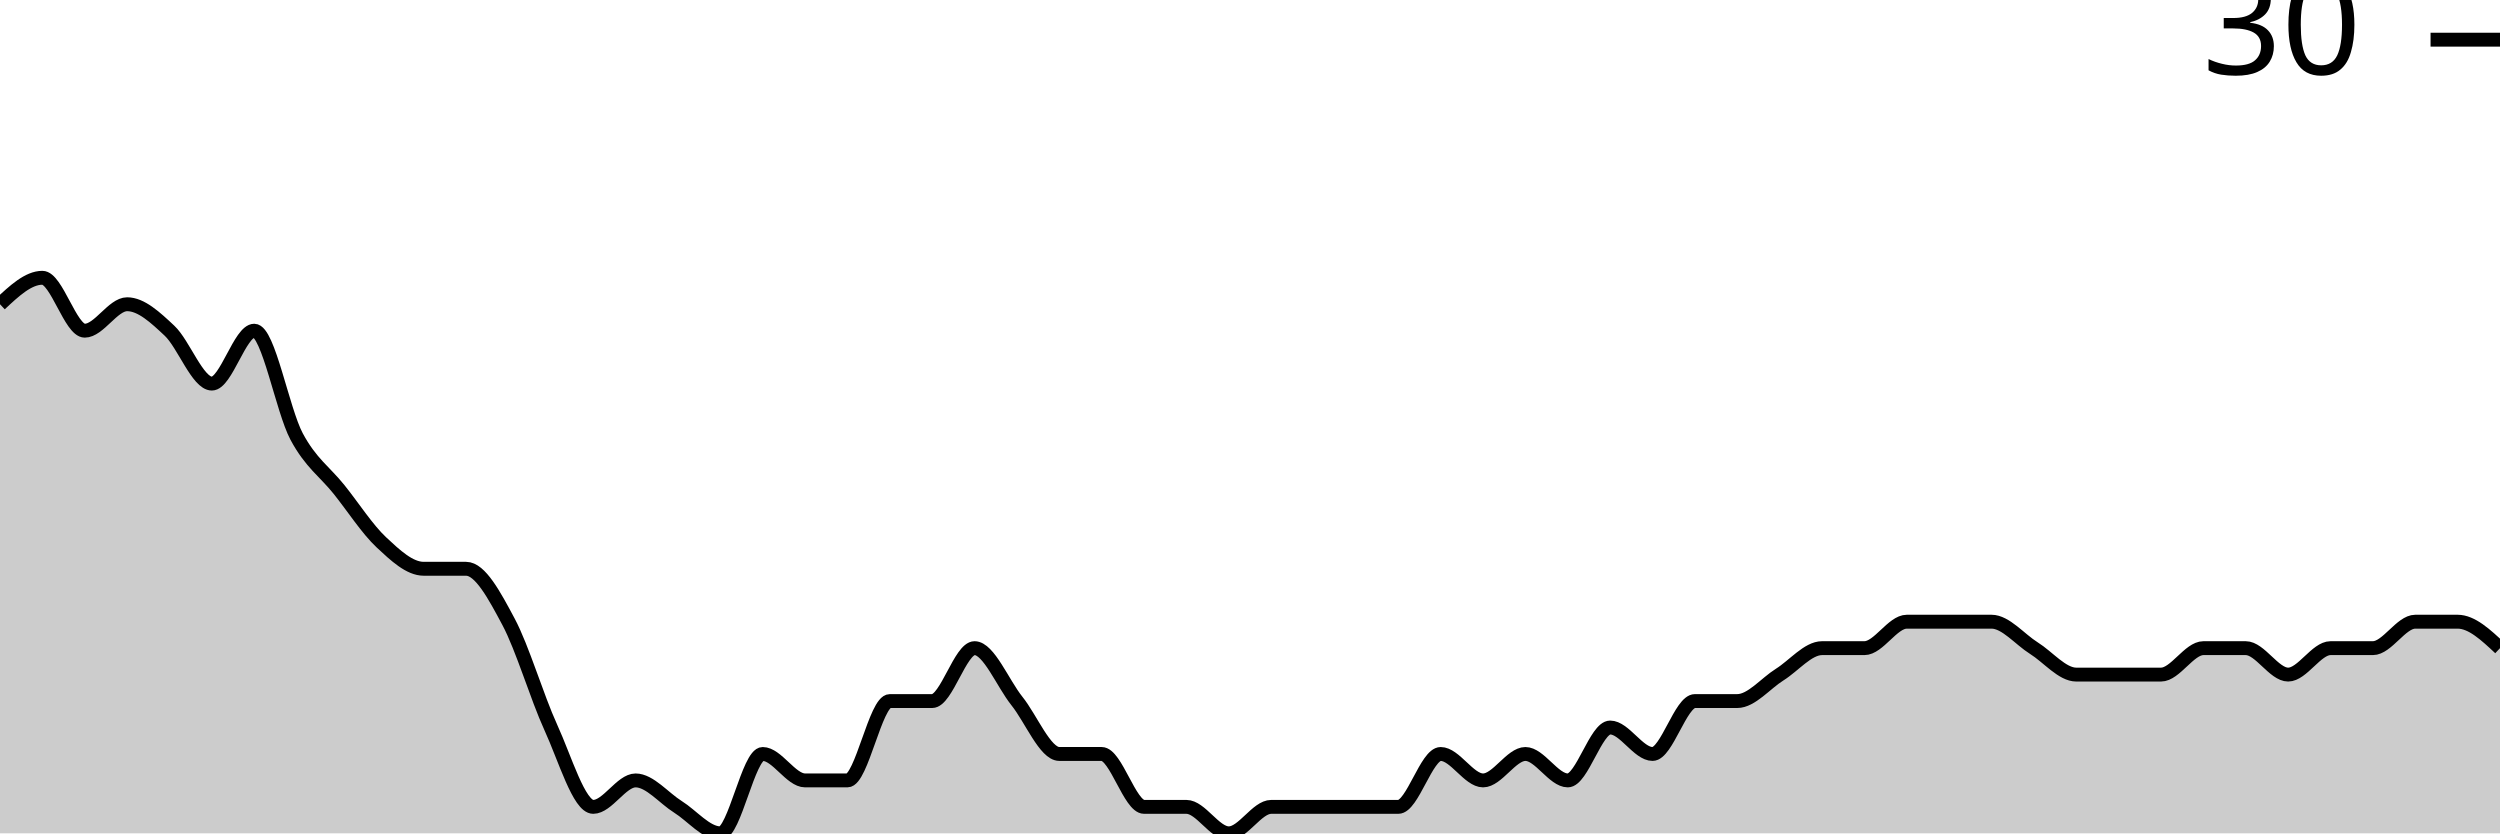
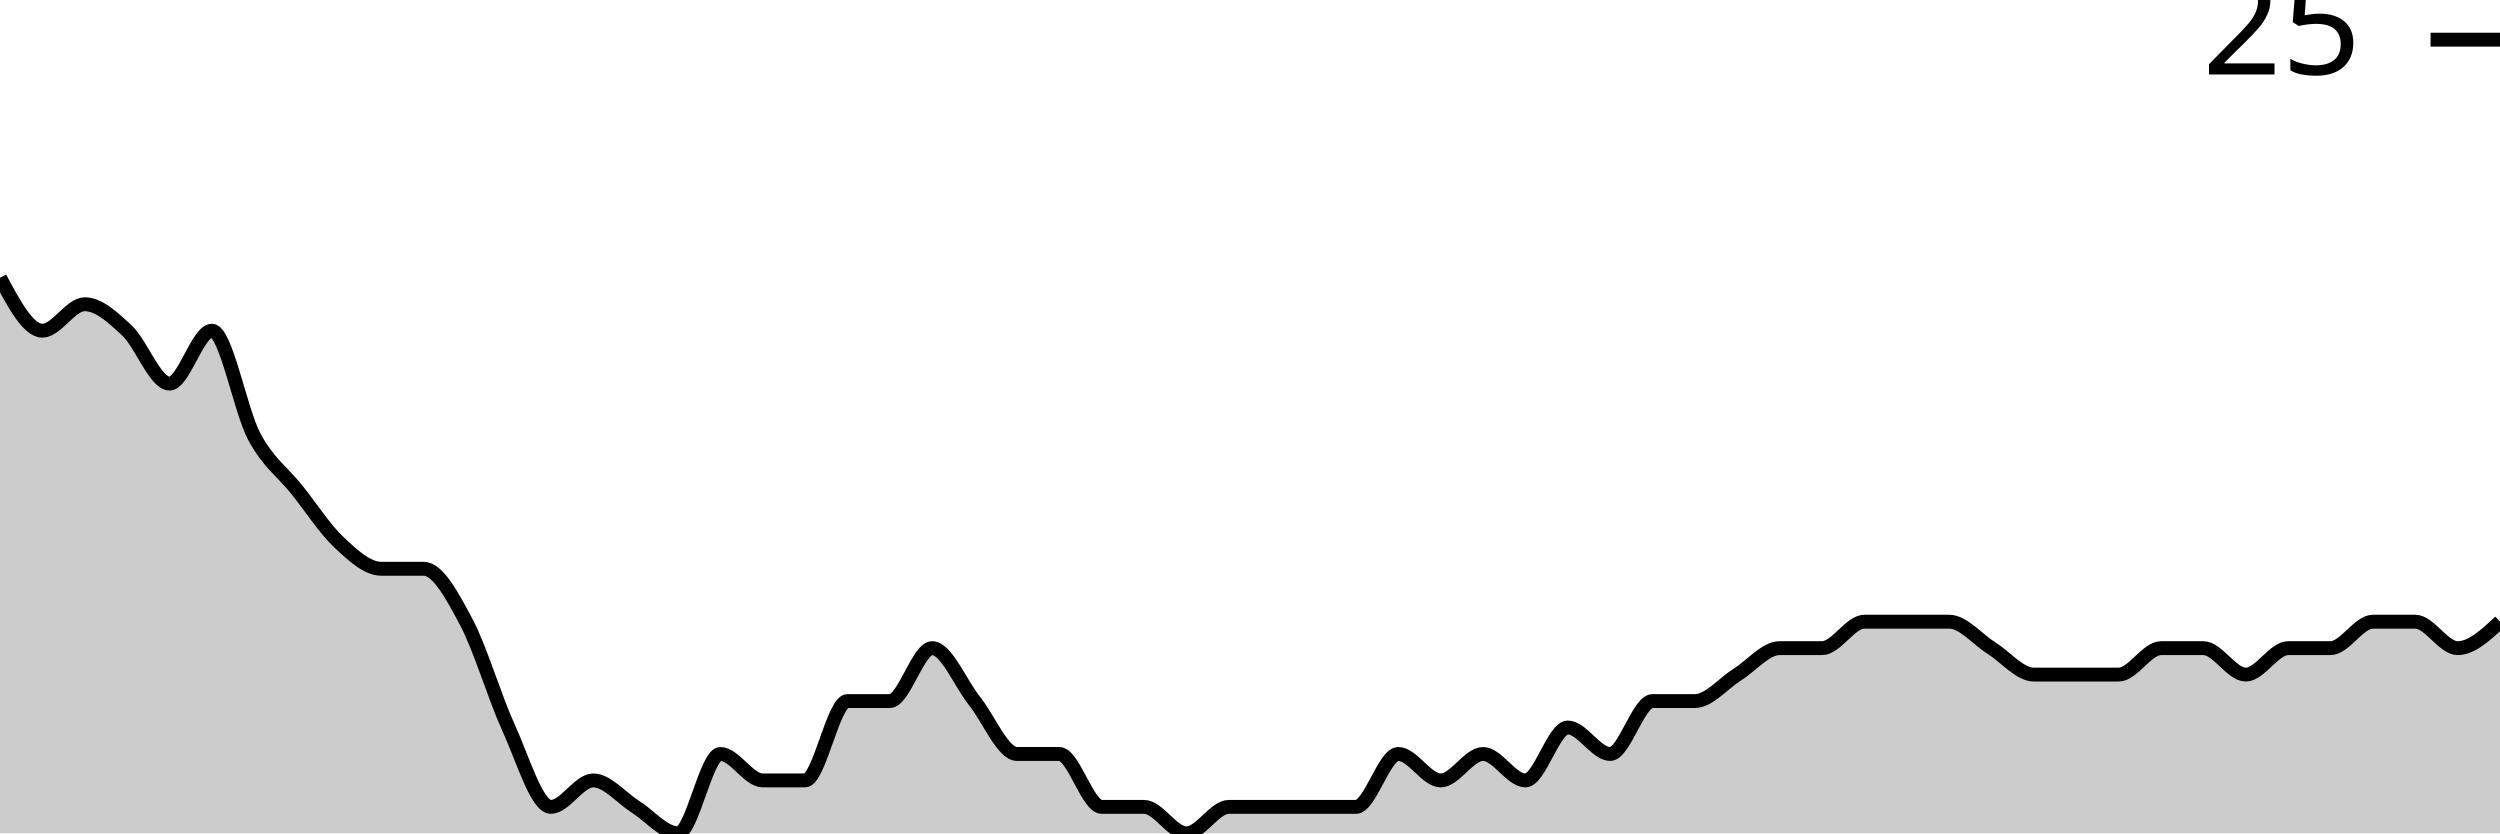
<svg xmlns="http://www.w3.org/2000/svg" viewBox="0 0 180 60">
  <g transform="translate(0,20)">
-     <path class="area" fill="rgba(0, 0, 0, 0.2)" d="M0,1.905C1.017,0.952,2.034,0,3.051,0C4.068,0,5.085,3.81,6.102,3.81C7.119,3.81,8.136,1.905,9.153,1.905C10.169,1.905,11.186,2.857,12.203,3.81C13.22,4.762,14.237,7.619,15.254,7.619C16.271,7.619,17.288,3.81,18.305,3.81C19.322,3.81,20.339,9.524,21.356,11.429C22.373,13.333,23.39,13.968,24.407,15.238C25.424,16.508,26.441,18.095,27.458,19.048C28.475,20,29.492,20.952,30.508,20.952C31.525,20.952,32.542,20.952,33.559,20.952C34.576,20.952,35.593,22.857,36.61,24.762C37.627,26.667,38.644,30.159,39.661,32.381C40.678,34.603,41.695,38.095,42.712,38.095C43.729,38.095,44.746,36.19,45.763,36.19C46.78,36.19,47.797,37.46,48.814,38.095C49.831,38.73,50.847,40,51.864,40C52.881,40,53.898,34.286,54.915,34.286C55.932,34.286,56.949,36.19,57.966,36.19C58.983,36.19,60,36.19,61.017,36.19C62.034,36.19,63.051,30.476,64.068,30.476C65.085,30.476,66.102,30.476,67.119,30.476C68.136,30.476,69.153,26.667,70.169,26.667C71.186,26.667,72.203,29.206,73.22,30.476C74.237,31.746,75.254,34.286,76.271,34.286C77.288,34.286,78.305,34.286,79.322,34.286C80.339,34.286,81.356,38.095,82.373,38.095C83.39,38.095,84.407,38.095,85.424,38.095C86.441,38.095,87.458,40,88.475,40C89.492,40,90.508,38.095,91.525,38.095C92.542,38.095,93.559,38.095,94.576,38.095C95.593,38.095,96.61,38.095,97.627,38.095C98.644,38.095,99.661,38.095,100.678,38.095C101.695,38.095,102.712,34.286,103.729,34.286C104.746,34.286,105.763,36.19,106.78,36.19C107.797,36.19,108.814,34.286,109.831,34.286C110.847,34.286,111.864,36.19,112.881,36.19C113.898,36.19,114.915,32.381,115.932,32.381C116.949,32.381,117.966,34.286,118.983,34.286C120,34.286,121.017,30.476,122.034,30.476C123.051,30.476,124.068,30.476,125.085,30.476C126.102,30.476,127.119,29.206,128.136,28.571C129.153,27.937,130.169,26.667,131.186,26.667C132.203,26.667,133.22,26.667,134.237,26.667C135.254,26.667,136.271,24.762,137.288,24.762C138.305,24.762,139.322,24.762,140.339,24.762C141.356,24.762,142.373,24.762,143.39,24.762C144.407,24.762,145.424,26.032,146.441,26.667C147.458,27.302,148.475,28.571,149.492,28.571C150.508,28.571,151.525,28.571,152.542,28.571C153.559,28.571,154.576,28.571,155.593,28.571C156.61,28.571,157.627,26.667,158.644,26.667C159.661,26.667,160.678,26.667,161.695,26.667C162.712,26.667,163.729,28.571,164.746,28.571C165.763,28.571,166.78,26.667,167.797,26.667C168.814,26.667,169.831,26.667,170.847,26.667C171.864,26.667,172.881,24.762,173.898,24.762C174.915,24.762,175.932,24.762,176.949,24.762C177.966,24.762,178.983,25.714,180,26.667L180,40C178.983,40,177.966,40,176.949,40C175.932,40,174.915,40,173.898,40C172.881,40,171.864,40,170.847,40C169.831,40,168.814,40,167.797,40C166.78,40,165.763,40,164.746,40C163.729,40,162.712,40,161.695,40C160.678,40,159.661,40,158.644,40C157.627,40,156.61,40,155.593,40C154.576,40,153.559,40,152.542,40C151.525,40,150.508,40,149.492,40C148.475,40,147.458,40,146.441,40C145.424,40,144.407,40,143.39,40C142.373,40,141.356,40,140.339,40C139.322,40,138.305,40,137.288,40C136.271,40,135.254,40,134.237,40C133.22,40,132.203,40,131.186,40C130.169,40,129.153,40,128.136,40C127.119,40,126.102,40,125.085,40C124.068,40,123.051,40,122.034,40C121.017,40,120,40,118.983,40C117.966,40,116.949,40,115.932,40C114.915,40,113.898,40,112.881,40C111.864,40,110.847,40,109.831,40C108.814,40,107.797,40,106.78,40C105.763,40,104.746,40,103.729,40C102.712,40,101.695,40,100.678,40C99.661,40,98.644,40,97.627,40C96.61,40,95.593,40,94.576,40C93.559,40,92.542,40,91.525,40C90.508,40,89.492,40,88.475,40C87.458,40,86.441,40,85.424,40C84.407,40,83.39,40,82.373,40C81.356,40,80.339,40,79.322,40C78.305,40,77.288,40,76.271,40C75.254,40,74.237,40,73.22,40C72.203,40,71.186,40,70.169,40C69.153,40,68.136,40,67.119,40C66.102,40,65.085,40,64.068,40C63.051,40,62.034,40,61.017,40C60,40,58.983,40,57.966,40C56.949,40,55.932,40,54.915,40C53.898,40,52.881,40,51.864,40C50.847,40,49.831,40,48.814,40C47.797,40,46.78,40,45.763,40C44.746,40,43.729,40,42.712,40C41.695,40,40.678,40,39.661,40C38.644,40,37.627,40,36.61,40C35.593,40,34.576,40,33.559,40C32.542,40,31.525,40,30.508,40C29.492,40,28.475,40,27.458,40C26.441,40,25.424,40,24.407,40C23.39,40,22.373,40,21.356,40C20.339,40,19.322,40,18.305,40C17.288,40,16.271,40,15.254,40C14.237,40,13.22,40,12.203,40C11.186,40,10.169,40,9.153,40C8.136,40,7.119,40,6.102,40C5.085,40,4.068,40,3.051,40C2.034,40,1.017,40,0,40Z" />
-     <path class="line" stroke="black" fill="none" d="M0,1.905C1.017,0.952,2.034,0,3.051,0C4.068,0,5.085,3.81,6.102,3.81C7.119,3.81,8.136,1.905,9.153,1.905C10.169,1.905,11.186,2.857,12.203,3.81C13.22,4.762,14.237,7.619,15.254,7.619C16.271,7.619,17.288,3.81,18.305,3.81C19.322,3.81,20.339,9.524,21.356,11.429C22.373,13.333,23.39,13.968,24.407,15.238C25.424,16.508,26.441,18.095,27.458,19.048C28.475,20,29.492,20.952,30.508,20.952C31.525,20.952,32.542,20.952,33.559,20.952C34.576,20.952,35.593,22.857,36.61,24.762C37.627,26.667,38.644,30.159,39.661,32.381C40.678,34.603,41.695,38.095,42.712,38.095C43.729,38.095,44.746,36.19,45.763,36.19C46.78,36.19,47.797,37.46,48.814,38.095C49.831,38.73,50.847,40,51.864,40C52.881,40,53.898,34.286,54.915,34.286C55.932,34.286,56.949,36.19,57.966,36.19C58.983,36.19,60,36.19,61.017,36.19C62.034,36.19,63.051,30.476,64.068,30.476C65.085,30.476,66.102,30.476,67.119,30.476C68.136,30.476,69.153,26.667,70.169,26.667C71.186,26.667,72.203,29.206,73.22,30.476C74.237,31.746,75.254,34.286,76.271,34.286C77.288,34.286,78.305,34.286,79.322,34.286C80.339,34.286,81.356,38.095,82.373,38.095C83.39,38.095,84.407,38.095,85.424,38.095C86.441,38.095,87.458,40,88.475,40C89.492,40,90.508,38.095,91.525,38.095C92.542,38.095,93.559,38.095,94.576,38.095C95.593,38.095,96.61,38.095,97.627,38.095C98.644,38.095,99.661,38.095,100.678,38.095C101.695,38.095,102.712,34.286,103.729,34.286C104.746,34.286,105.763,36.19,106.78,36.19C107.797,36.19,108.814,34.286,109.831,34.286C110.847,34.286,111.864,36.19,112.881,36.19C113.898,36.19,114.915,32.381,115.932,32.381C116.949,32.381,117.966,34.286,118.983,34.286C120,34.286,121.017,30.476,122.034,30.476C123.051,30.476,124.068,30.476,125.085,30.476C126.102,30.476,127.119,29.206,128.136,28.571C129.153,27.937,130.169,26.667,131.186,26.667C132.203,26.667,133.22,26.667,134.237,26.667C135.254,26.667,136.271,24.762,137.288,24.762C138.305,24.762,139.322,24.762,140.339,24.762C141.356,24.762,142.373,24.762,143.39,24.762C144.407,24.762,145.424,26.032,146.441,26.667C147.458,27.302,148.475,28.571,149.492,28.571C150.508,28.571,151.525,28.571,152.542,28.571C153.559,28.571,154.576,28.571,155.593,28.571C156.61,28.571,157.627,26.667,158.644,26.667C159.661,26.667,160.678,26.667,161.695,26.667C162.712,26.667,163.729,28.571,164.746,28.571C165.763,28.571,166.78,26.667,167.797,26.667C168.814,26.667,169.831,26.667,170.847,26.667C171.864,26.667,172.881,24.762,173.898,24.762C174.915,24.762,175.932,24.762,176.949,24.762C177.966,24.762,178.983,25.714,180,26.667" />
+     <path class="area" fill="rgba(0, 0, 0, 0.2)" d="M0,0C1.017,1.905,2.034,3.81,3.051,3.81C4.068,3.81,5.085,1.905,6.102,1.905C7.119,1.905,8.136,2.857,9.153,3.81C10.169,4.762,11.186,7.619,12.203,7.619C13.22,7.619,14.237,3.81,15.254,3.81C16.271,3.81,17.288,9.524,18.305,11.429C19.322,13.333,20.339,13.968,21.356,15.238C22.373,16.508,23.39,18.095,24.407,19.048C25.424,20,26.441,20.952,27.458,20.952C28.475,20.952,29.492,20.952,30.508,20.952C31.525,20.952,32.542,22.857,33.559,24.762C34.576,26.667,35.593,30.159,36.61,32.381C37.627,34.603,38.644,38.095,39.661,38.095C40.678,38.095,41.695,36.19,42.712,36.19C43.729,36.19,44.746,37.46,45.763,38.095C46.78,38.73,47.797,40,48.814,40C49.831,40,50.847,34.286,51.864,34.286C52.881,34.286,53.898,36.19,54.915,36.19C55.932,36.19,56.949,36.19,57.966,36.19C58.983,36.19,60,30.476,61.017,30.476C62.034,30.476,63.051,30.476,64.068,30.476C65.085,30.476,66.102,26.667,67.119,26.667C68.136,26.667,69.153,29.206,70.169,30.476C71.186,31.746,72.203,34.286,73.22,34.286C74.237,34.286,75.254,34.286,76.271,34.286C77.288,34.286,78.305,38.095,79.322,38.095C80.339,38.095,81.356,38.095,82.373,38.095C83.39,38.095,84.407,40,85.424,40C86.441,40,87.458,38.095,88.475,38.095C89.492,38.095,90.508,38.095,91.525,38.095C92.542,38.095,93.559,38.095,94.576,38.095C95.593,38.095,96.61,38.095,97.627,38.095C98.644,38.095,99.661,34.286,100.678,34.286C101.695,34.286,102.712,36.19,103.729,36.19C104.746,36.19,105.763,34.286,106.78,34.286C107.797,34.286,108.814,36.19,109.831,36.19C110.847,36.19,111.864,32.381,112.881,32.381C113.898,32.381,114.915,34.286,115.932,34.286C116.949,34.286,117.966,30.476,118.983,30.476C120,30.476,121.017,30.476,122.034,30.476C123.051,30.476,124.068,29.206,125.085,28.571C126.102,27.937,127.119,26.667,128.136,26.667C129.153,26.667,130.169,26.667,131.186,26.667C132.203,26.667,133.22,24.762,134.237,24.762C135.254,24.762,136.271,24.762,137.288,24.762C138.305,24.762,139.322,24.762,140.339,24.762C141.356,24.762,142.373,26.032,143.39,26.667C144.407,27.302,145.424,28.571,146.441,28.571C147.458,28.571,148.475,28.571,149.492,28.571C150.508,28.571,151.525,28.571,152.542,28.571C153.559,28.571,154.576,26.667,155.593,26.667C156.61,26.667,157.627,26.667,158.644,26.667C159.661,26.667,160.678,28.571,161.695,28.571C162.712,28.571,163.729,26.667,164.746,26.667C165.763,26.667,166.78,26.667,167.797,26.667C168.814,26.667,169.831,24.762,170.847,24.762C171.864,24.762,172.881,24.762,173.898,24.762C174.915,24.762,175.932,26.667,176.949,26.667C177.966,26.667,178.983,25.714,180,24.762L180,40C178.983,40,177.966,40,176.949,40C175.932,40,174.915,40,173.898,40C172.881,40,171.864,40,170.847,40C169.831,40,168.814,40,167.797,40C166.78,40,165.763,40,164.746,40C163.729,40,162.712,40,161.695,40C160.678,40,159.661,40,158.644,40C157.627,40,156.61,40,155.593,40C154.576,40,153.559,40,152.542,40C151.525,40,150.508,40,149.492,40C148.475,40,147.458,40,146.441,40C145.424,40,144.407,40,143.39,40C142.373,40,141.356,40,140.339,40C139.322,40,138.305,40,137.288,40C136.271,40,135.254,40,134.237,40C133.22,40,132.203,40,131.186,40C130.169,40,129.153,40,128.136,40C127.119,40,126.102,40,125.085,40C124.068,40,123.051,40,122.034,40C121.017,40,120,40,118.983,40C117.966,40,116.949,40,115.932,40C114.915,40,113.898,40,112.881,40C111.864,40,110.847,40,109.831,40C108.814,40,107.797,40,106.78,40C105.763,40,104.746,40,103.729,40C102.712,40,101.695,40,100.678,40C99.661,40,98.644,40,97.627,40C96.61,40,95.593,40,94.576,40C93.559,40,92.542,40,91.525,40C90.508,40,89.492,40,88.475,40C87.458,40,86.441,40,85.424,40C84.407,40,83.39,40,82.373,40C81.356,40,80.339,40,79.322,40C78.305,40,77.288,40,76.271,40C75.254,40,74.237,40,73.22,40C72.203,40,71.186,40,70.169,40C69.153,40,68.136,40,67.119,40C66.102,40,65.085,40,64.068,40C63.051,40,62.034,40,61.017,40C60,40,58.983,40,57.966,40C56.949,40,55.932,40,54.915,40C53.898,40,52.881,40,51.864,40C50.847,40,49.831,40,48.814,40C47.797,40,46.78,40,45.763,40C44.746,40,43.729,40,42.712,40C41.695,40,40.678,40,39.661,40C38.644,40,37.627,40,36.61,40C35.593,40,34.576,40,33.559,40C32.542,40,31.525,40,30.508,40C29.492,40,28.475,40,27.458,40C26.441,40,25.424,40,24.407,40C23.39,40,22.373,40,21.356,40C20.339,40,19.322,40,18.305,40C17.288,40,16.271,40,15.254,40C14.237,40,13.22,40,12.203,40C11.186,40,10.169,40,9.153,40C8.136,40,7.119,40,6.102,40C5.085,40,4.068,40,3.051,40C2.034,40,1.017,40,0,40Z" />
+     <path class="line" stroke="black" fill="none" d="M0,0C1.017,1.905,2.034,3.81,3.051,3.81C4.068,3.81,5.085,1.905,6.102,1.905C7.119,1.905,8.136,2.857,9.153,3.81C10.169,4.762,11.186,7.619,12.203,7.619C13.22,7.619,14.237,3.81,15.254,3.81C16.271,3.81,17.288,9.524,18.305,11.429C19.322,13.333,20.339,13.968,21.356,15.238C22.373,16.508,23.39,18.095,24.407,19.048C25.424,20,26.441,20.952,27.458,20.952C28.475,20.952,29.492,20.952,30.508,20.952C31.525,20.952,32.542,22.857,33.559,24.762C34.576,26.667,35.593,30.159,36.61,32.381C37.627,34.603,38.644,38.095,39.661,38.095C40.678,38.095,41.695,36.19,42.712,36.19C43.729,36.19,44.746,37.46,45.763,38.095C46.78,38.73,47.797,40,48.814,40C49.831,40,50.847,34.286,51.864,34.286C52.881,34.286,53.898,36.19,54.915,36.19C55.932,36.19,56.949,36.19,57.966,36.19C58.983,36.19,60,30.476,61.017,30.476C62.034,30.476,63.051,30.476,64.068,30.476C65.085,30.476,66.102,26.667,67.119,26.667C68.136,26.667,69.153,29.206,70.169,30.476C71.186,31.746,72.203,34.286,73.22,34.286C74.237,34.286,75.254,34.286,76.271,34.286C77.288,34.286,78.305,38.095,79.322,38.095C80.339,38.095,81.356,38.095,82.373,38.095C83.39,38.095,84.407,40,85.424,40C86.441,40,87.458,38.095,88.475,38.095C89.492,38.095,90.508,38.095,91.525,38.095C92.542,38.095,93.559,38.095,94.576,38.095C95.593,38.095,96.61,38.095,97.627,38.095C98.644,38.095,99.661,34.286,100.678,34.286C101.695,34.286,102.712,36.19,103.729,36.19C104.746,36.19,105.763,34.286,106.78,34.286C107.797,34.286,108.814,36.19,109.831,36.19C110.847,36.19,111.864,32.381,112.881,32.381C113.898,32.381,114.915,34.286,115.932,34.286C116.949,34.286,117.966,30.476,118.983,30.476C120,30.476,121.017,30.476,122.034,30.476C123.051,30.476,124.068,29.206,125.085,28.571C126.102,27.937,127.119,26.667,128.136,26.667C129.153,26.667,130.169,26.667,131.186,26.667C132.203,26.667,133.22,24.762,134.237,24.762C135.254,24.762,136.271,24.762,137.288,24.762C138.305,24.762,139.322,24.762,140.339,24.762C141.356,24.762,142.373,26.032,143.39,26.667C144.407,27.302,145.424,28.571,146.441,28.571C147.458,28.571,148.475,28.571,149.492,28.571C150.508,28.571,151.525,28.571,152.542,28.571C153.559,28.571,154.576,26.667,155.593,26.667C156.61,26.667,157.627,26.667,158.644,26.667C159.661,26.667,160.678,28.571,161.695,28.571C162.712,28.571,163.729,26.667,164.746,26.667C165.763,26.667,166.78,26.667,167.797,26.667C168.814,26.667,169.831,24.762,170.847,24.762C171.864,24.762,172.881,24.762,173.898,24.762C174.915,24.762,175.932,26.667,176.949,26.667C177.966,26.667,178.983,25.714,180,24.762" />
    <path class="axis-ceiling" stroke-width="1" stroke="black" fill="none" d="M175,-17.143L180,-17.143" />
-     <text class="axis-ceiling-label" font-family="sans-serif" text-anchor="end" font-size="10px" x="170" y="-14.643">30</text>
+     <text class="axis-ceiling-label" font-family="sans-serif" text-anchor="end" font-size="10px" x="170" y="-14.643">25</text>
  </g>
</svg>
